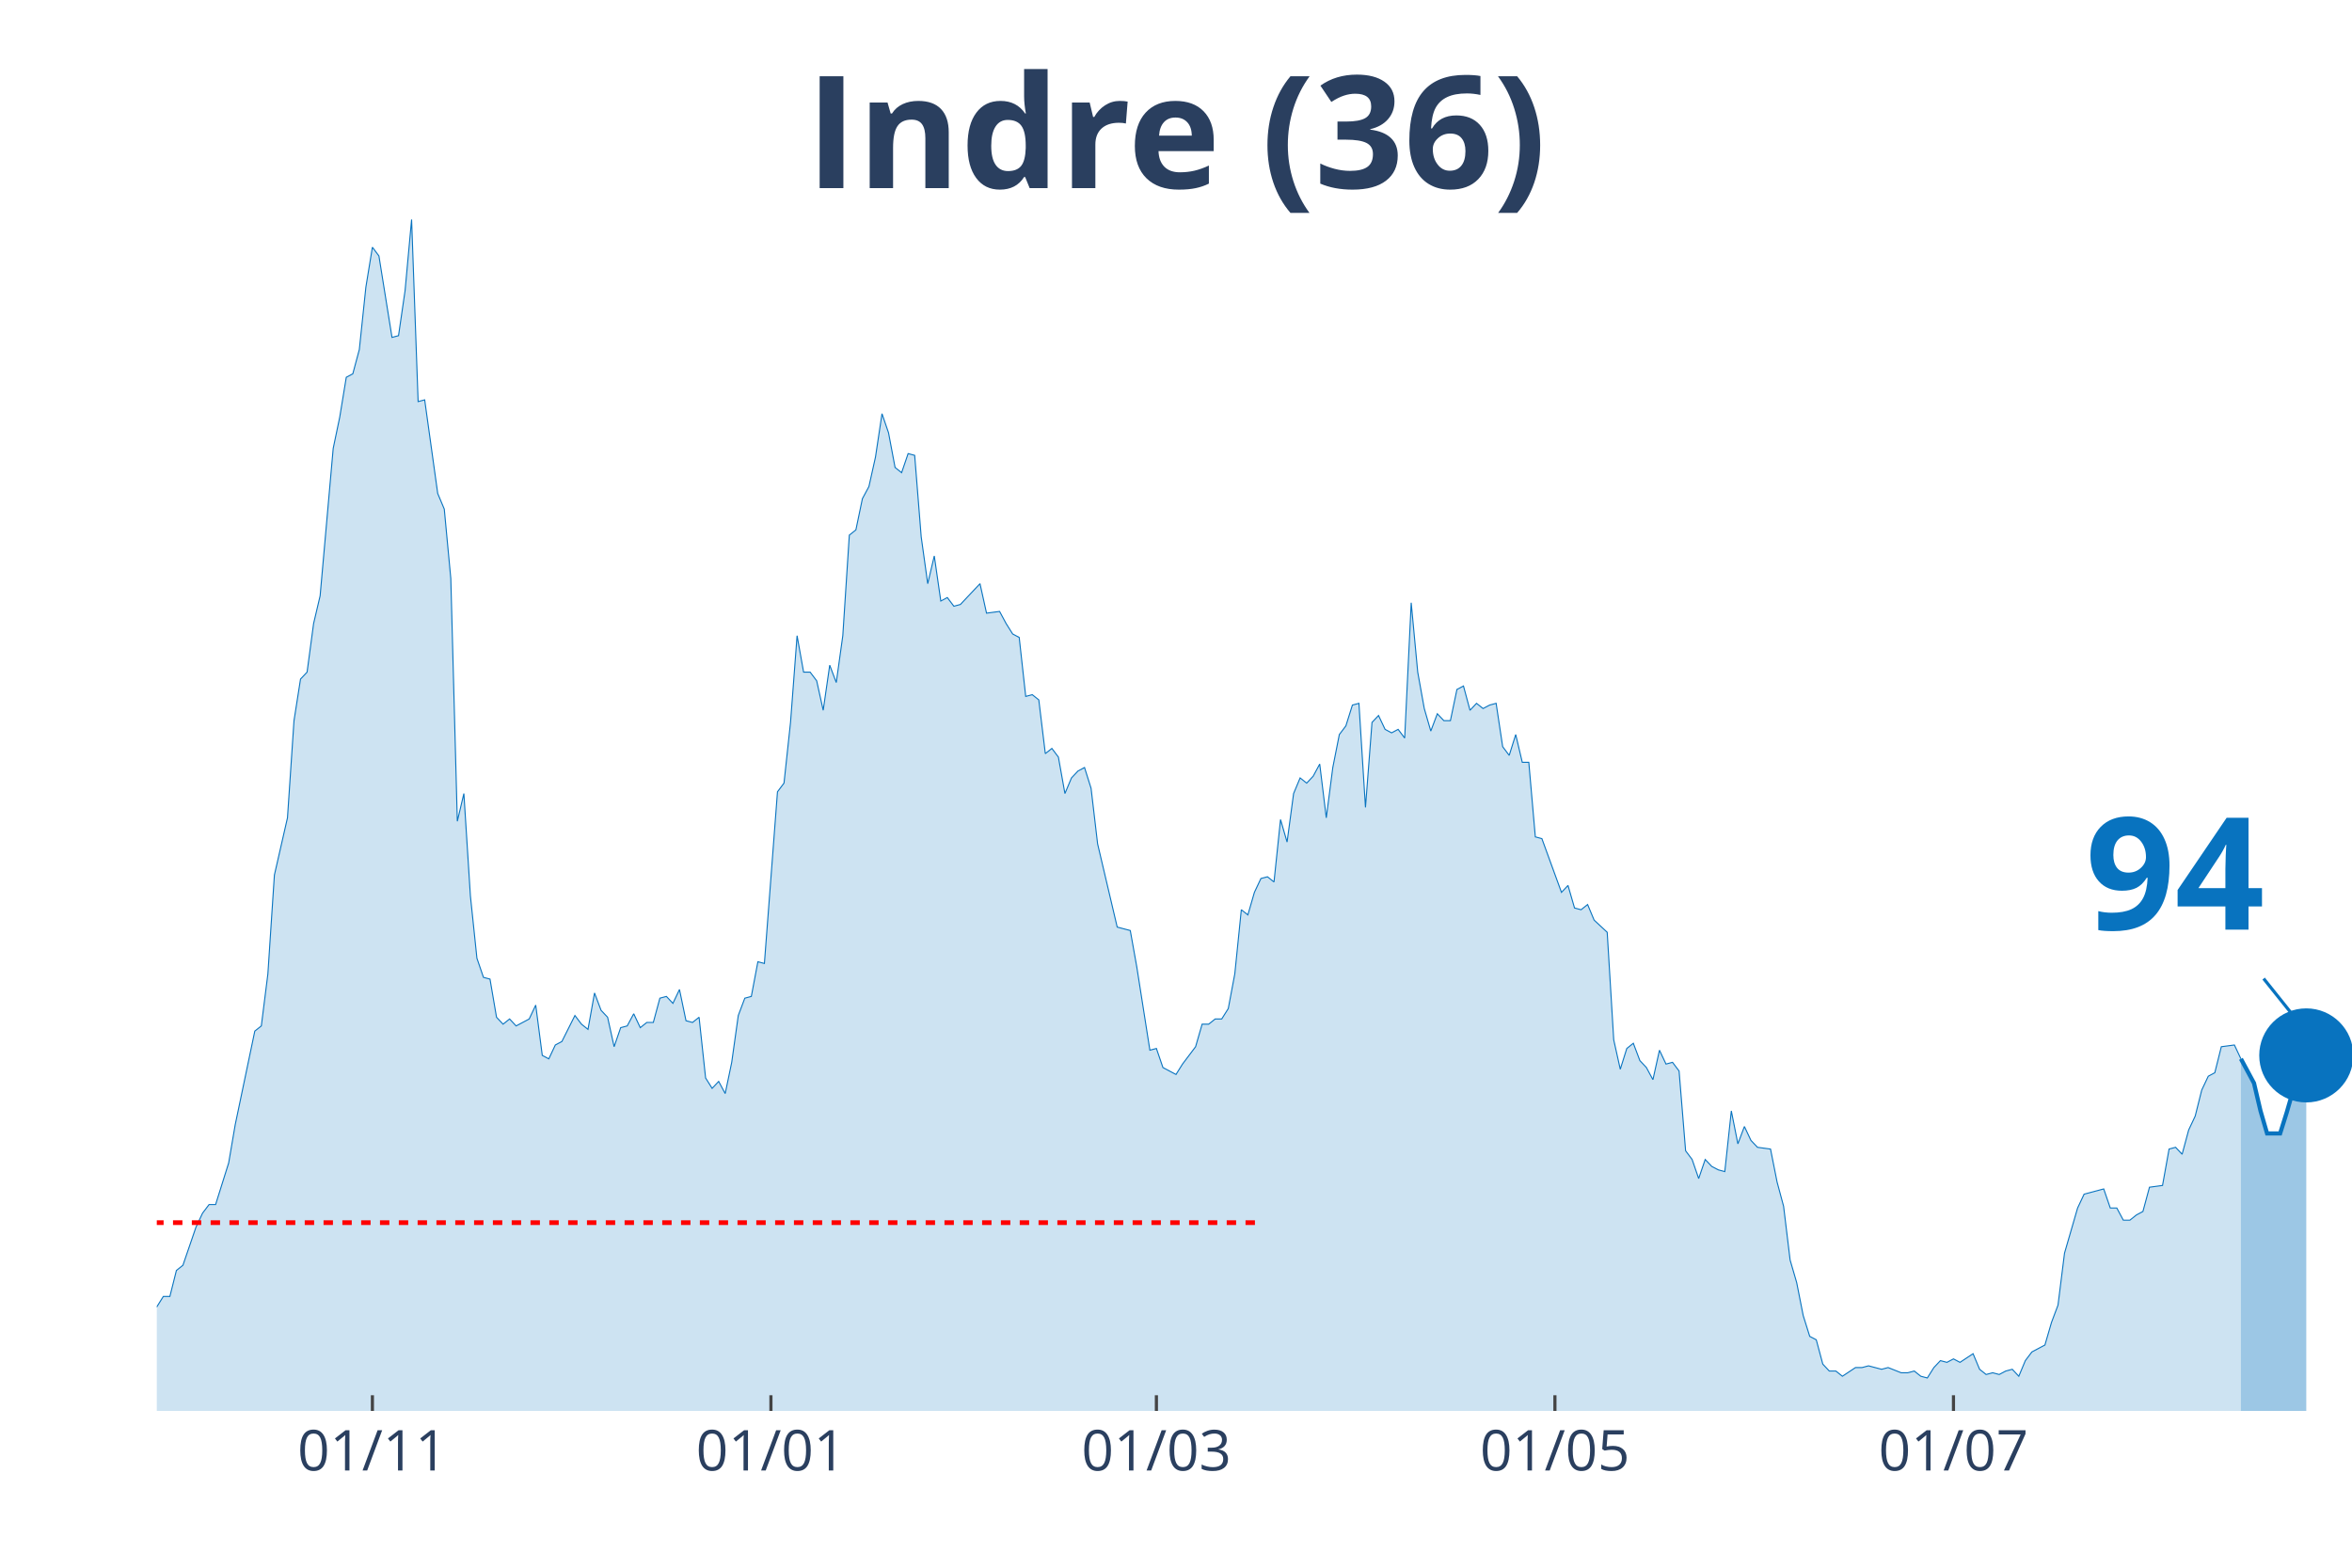
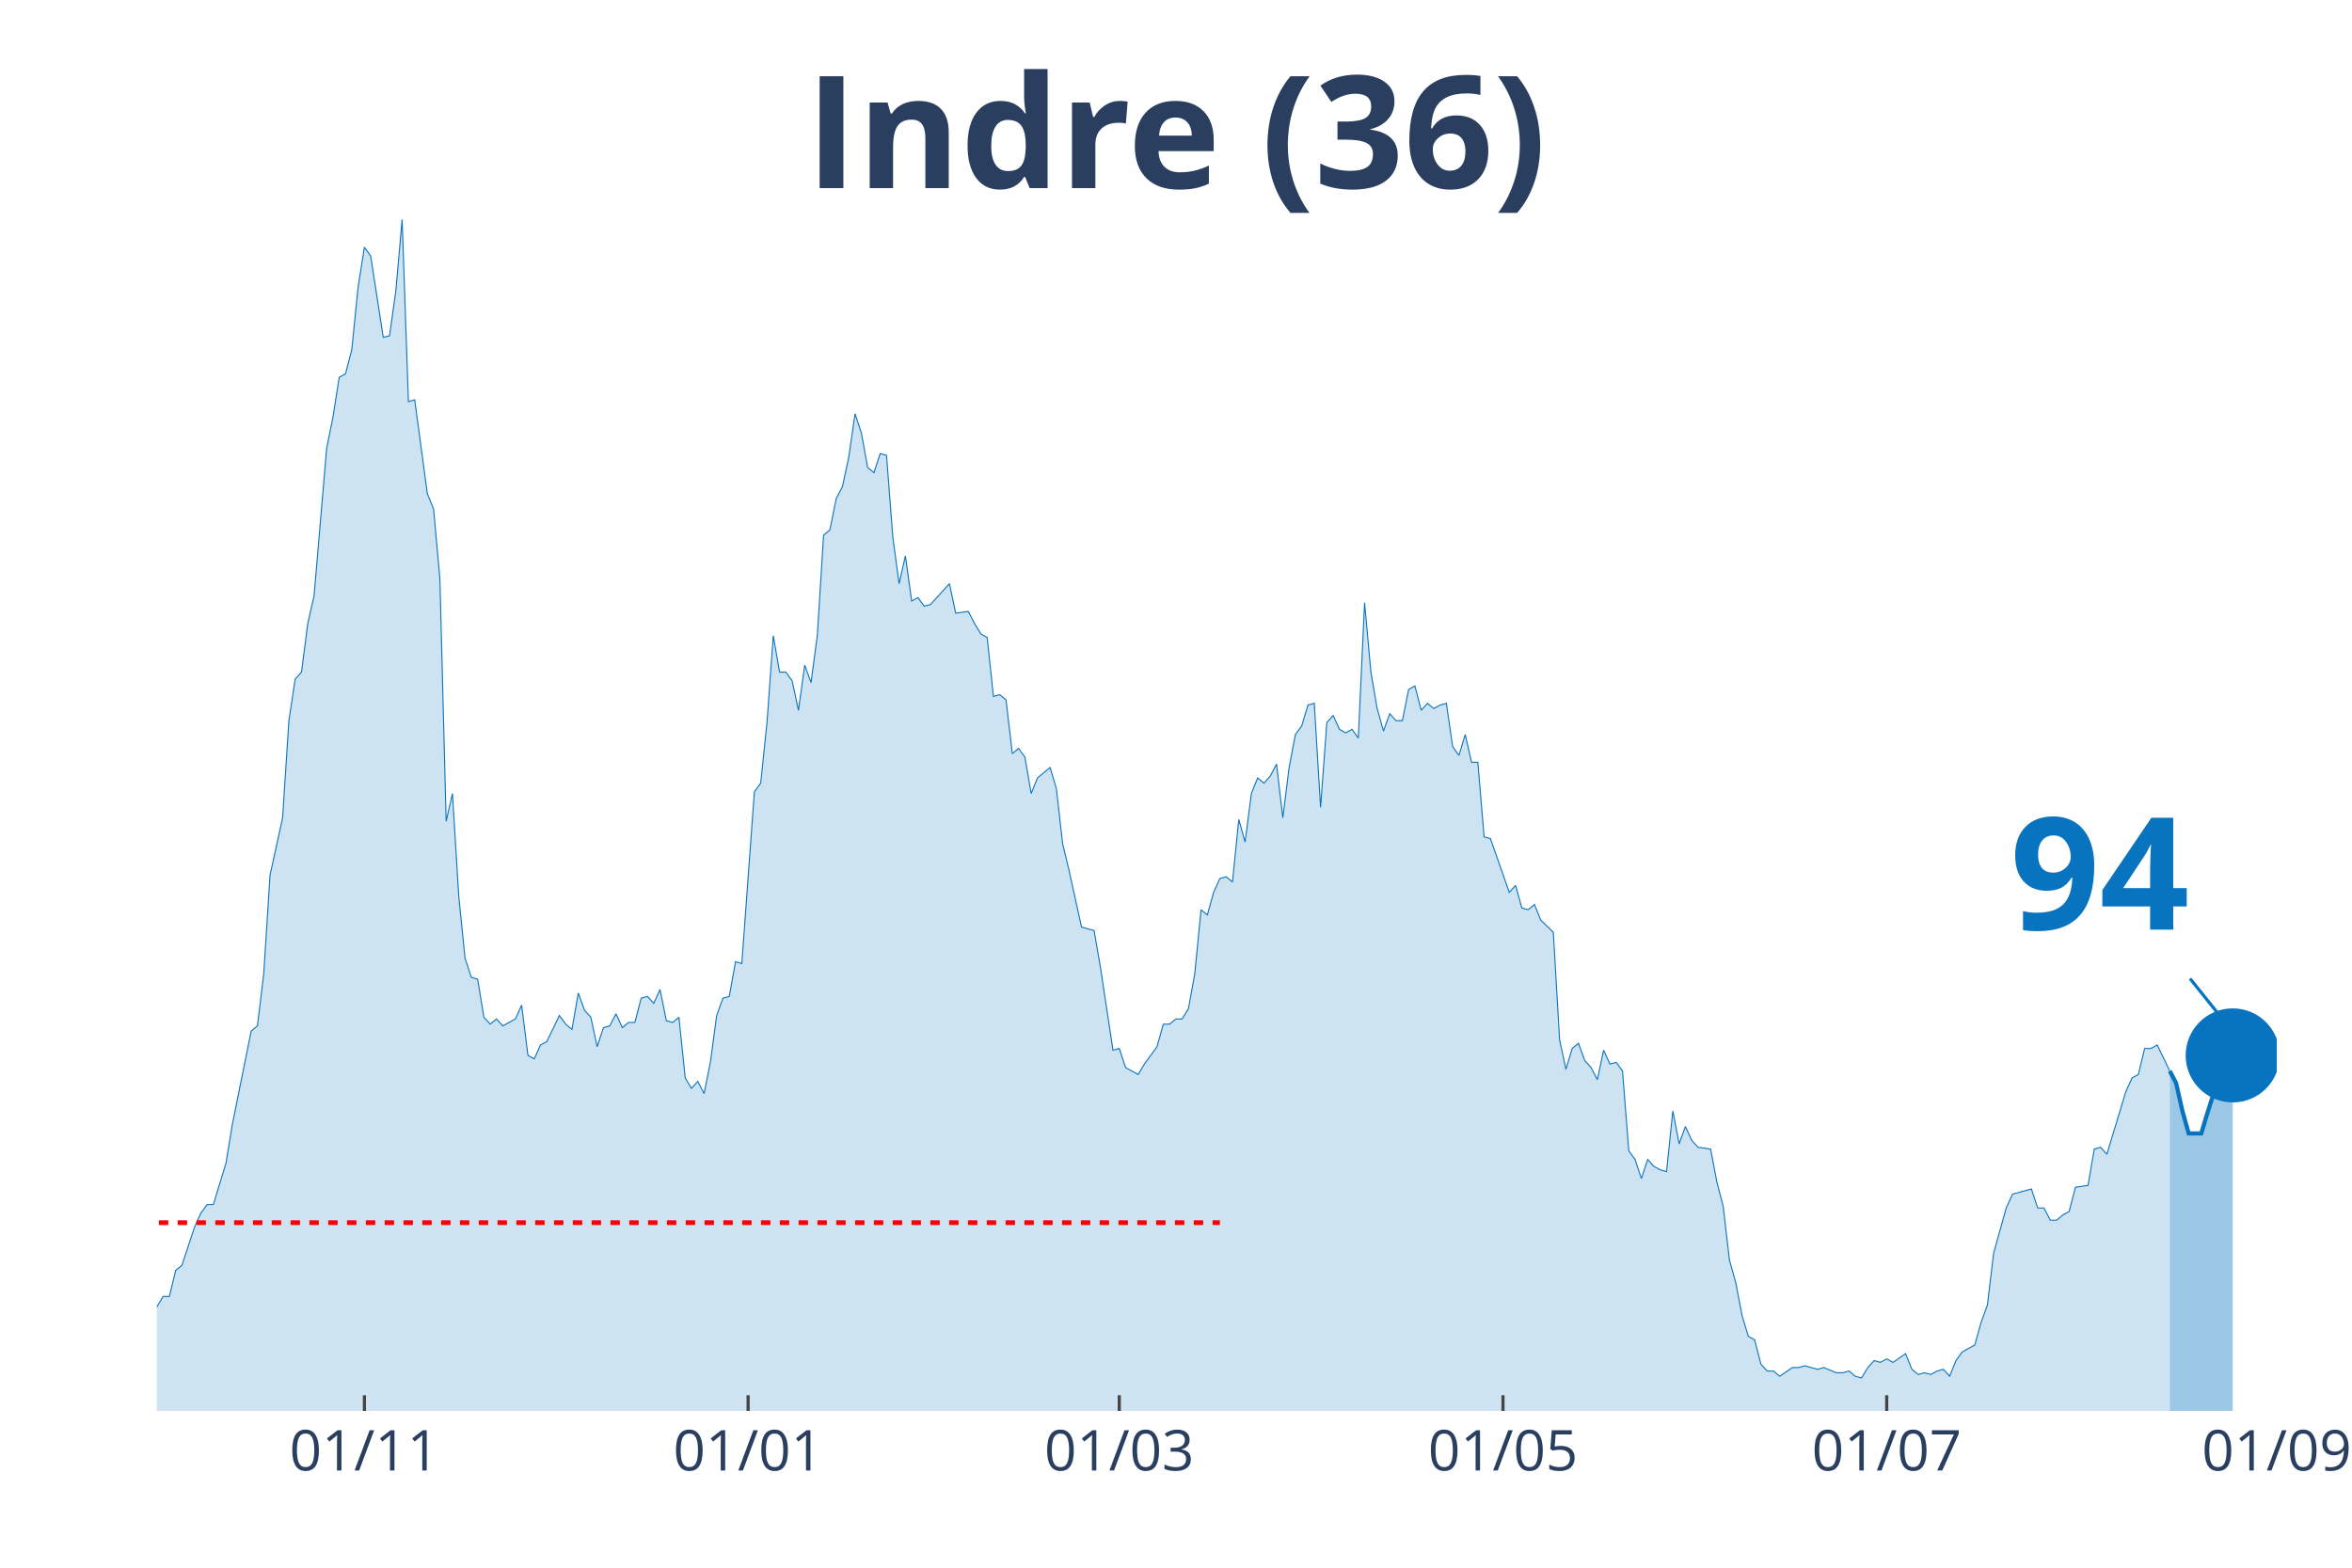
<svg xmlns="http://www.w3.org/2000/svg" class="main-svg" width="1125" height="750" style="" viewBox="0 0 750 500">
  <rect x="0" y="0" width="750" height="500" style="fill: rgb(0, 0, 0); fill-opacity: 0;" />
-   <defs id="defs-6a5c6a">
+   <defs id="defs-82cd99">
    <g class="clips">
-       <clipPath id="clip6a5c6axyplot" class="plotclip">
-         <rect width="700" height="380" />
+       <clipPath id="clip82cd99xyplot" class="plotclip">
+         <rect width="676" height="380" />
      </clipPath>
-       <clipPath class="axesclip" id="clip6a5c6ax">
-         <rect x="50" y="0" width="700" height="500" />
+       <clipPath class="axesclip" id="clip82cd99x">
+         <rect x="50" y="0" width="676" height="500" />
      </clipPath>
-       <clipPath class="axesclip" id="clip6a5c6ay">
+       <clipPath class="axesclip" id="clip82cd99y">
        <rect x="0" y="70" width="750" height="380" />
      </clipPath>
-       <clipPath class="axesclip" id="clip6a5c6axy">
-         <rect x="50" y="70" width="700" height="380" />
+       <clipPath class="axesclip" id="clip82cd99xy">
+         <rect x="50" y="70" width="676" height="380" />
      </clipPath>
    </g>
    <g class="gradients" />
  </defs>
  <g class="bglayer">
-     <rect class="bg" x="50" y="70" width="700" height="380" style="fill: rgb(0, 0, 0); fill-opacity: 0; stroke-width: 0;" />
+     <rect class="bg" x="50" y="70" width="676" height="380" style="fill: rgb(0, 0, 0); fill-opacity: 0; stroke-width: 0;" />
  </g>
  <g class="layer-below">
    <g class="imagelayer" />
    <g class="shapelayer" />
  </g>
  <g class="cartesianlayer">
    <g class="subplot xy">
      <g class="layer-subplot">
        <g class="shapelayer" />
        <g class="imagelayer" />
      </g>
      <g class="gridlayer">
        <g class="x">
-           <path class="xgrid crisp" transform="translate(118.75,0)" d="M0,70v380" style="stroke: rgb(255, 255, 255); stroke-opacity: 1; stroke-width: 1px;" />
-           <path class="xgrid crisp" transform="translate(245.83,0)" d="M0,70v380" style="stroke: rgb(255, 255, 255); stroke-opacity: 1; stroke-width: 1px;" />
-           <path class="xgrid crisp" transform="translate(368.75,0)" d="M0,70v380" style="stroke: rgb(255, 255, 255); stroke-opacity: 1; stroke-width: 1px;" />
-           <path class="xgrid crisp" transform="translate(495.83,0)" d="M0,70v380" style="stroke: rgb(255, 255, 255); stroke-opacity: 1; stroke-width: 1px;" />
-           <path class="xgrid crisp" transform="translate(622.92,0)" d="M0,70v380" style="stroke: rgb(255, 255, 255); stroke-opacity: 1; stroke-width: 1px;" />
+           <path class="xgrid crisp" transform="translate(116.2,0)" d="M0,70v380" style="stroke: rgb(255, 255, 255); stroke-opacity: 1; stroke-width: 1px;" />
+           <path class="xgrid crisp" transform="translate(238.56,0)" d="M0,70v380" style="stroke: rgb(255, 255, 255); stroke-opacity: 1; stroke-width: 1px;" />
+           <path class="xgrid crisp" transform="translate(356.91,0)" d="M0,70v380" style="stroke: rgb(255, 255, 255); stroke-opacity: 1; stroke-width: 1px;" />
+           <path class="xgrid crisp" transform="translate(479.27,0)" d="M0,70v380" style="stroke: rgb(255, 255, 255); stroke-opacity: 1; stroke-width: 1px;" />
+           <path class="xgrid crisp" transform="translate(601.63,0)" d="M0,70v380" style="stroke: rgb(255, 255, 255); stroke-opacity: 1; stroke-width: 1px;" />
        </g>
        <g class="y" />
      </g>
      <g class="zerolinelayer" />
      <path class="xlines-below" />
      <path class="ylines-below" />
      <g class="overlines-below" />
      <g class="xaxislayer-below" />
      <g class="yaxislayer-below" />
      <g class="overaxes-below" />
-       <g class="plot" transform="translate(50, 70)" clip-path="url('#clip6a5c6axyplot')">
+       <g class="plot" transform="translate(50, 70)" clip-path="url('#clip82cd99xyplot')">
        <g class="scatterlayer mlayer">
-           <g class="trace scatter tracefcfda7" style="stroke-miterlimit: 2;">
+           <g class="trace scatter trace3d6b28" style="stroke-miterlimit: 2;">
            <g class="fills">
              <g>
-                 <path class="js-fill" d="M664.58,380L-283.33,380L-283.33,373.92L-262.5,378.89L-260.42,378.34L-189.58,380L-187.5,380L-139.58,377.79L-137.5,377.23L-135.42,377.79L-133.33,375.57L-118.75,375.57L-116.67,374.47L-112.5,374.47L-110.42,371.7L-106.25,370.04L-104.17,373.36L-100,370.04L-97.92,370.04L-91.67,371.7L-89.58,370.6L-87.5,375.02L-85.42,374.47L-83.33,374.47L-81.25,370.04L-77.08,358.98L-75,354L-70.83,348.47L-68.75,348.47L-64.58,349.58L-62.5,353.45L-56.25,360.09L-54.17,360.09L-52.08,361.75L-50,361.19L-45.83,362.85L-43.75,359.53L-37.5,354.56L-35.42,346.81L-33.33,344.6L-31.25,337.41L-29.17,332.98L-27.08,332.98L-25,334.09L-22.92,329.11L-20.83,338.52L-18.75,340.73L-14.58,344.6L-12.5,345.71L-10.42,345.71L-8.33,350.68L-6.25,347.92L-4.17,346.81L-2.08,348.47L0,346.81L2.08,343.49L4.17,343.49L6.25,335.2L8.33,333.54L12.5,321.37L14.58,316.94L16.67,314.18L18.75,314.18L22.92,300.9L25,288.73L31.25,258.86L33.33,257.21L35.42,240.61L37.5,209.08L41.67,190.83L43.75,159.85L45.83,146.58L47.92,144.37L50,128.88L52.08,120.03L56.25,73.01L58.33,63.06L60.42,50.33L62.5,49.23L64.58,41.48L66.67,21.57L68.75,8.85L70.83,11.62L75,37.61L77.08,37.06L79.17,22.68L81.25,0L83.33,58.08L85.42,57.53L89.58,87.39L91.67,92.37L93.75,114.5L95.83,191.94L97.92,183.09L100,215.72L102.08,235.63L104.17,241.72L106.25,242.27L108.33,254.44L110.42,256.65L112.5,254.99L114.58,257.21L116.67,256.1L118.75,254.99L120.83,250.57L122.92,266.61L125,267.71L127.08,263.29L129.17,262.18L133.33,253.89L135.42,256.65L137.5,258.31L139.58,246.7L141.67,252.23L143.75,254.44L145.83,263.84L147.92,257.76L150,257.21L152.08,253.33L154.17,257.76L156.25,256.1L158.33,256.1L160.42,248.36L162.5,247.8L164.58,250.01L166.67,245.59L168.75,255.55L170.83,256.1L172.92,254.44L175,273.8L177.08,277.12L179.17,274.91L181.25,278.78L183.33,268.82L185.42,253.89L187.5,248.36L189.58,247.8L191.67,236.74L193.75,237.29L197.92,182.53L200,179.77L202.08,160.41L204.17,132.75L206.25,144.37L208.33,144.37L210.42,147.13L212.5,156.54L214.58,142.15L216.67,147.69L218.75,132.75L220.83,100.67L222.92,99.01L225,89.05L227.08,85.18L229.17,75.78L231.25,61.95L233.33,68.03L235.42,79.1L237.5,80.76L239.58,74.67L241.67,75.23L243.75,101.22L245.83,116.16L247.92,107.31L250,121.69L252.08,120.58L254.17,123.35L256.25,122.79L258.33,120.58L262.5,116.16L264.58,125.56L268.75,125.01L270.83,128.88L272.92,132.2L275,133.3L277.08,152.11L279.17,151.56L281.25,153.22L283.33,170.36L285.42,168.7L287.5,171.47L289.58,183.09L291.67,178.11L293.75,175.9L295.83,174.79L297.92,181.43L300,199.13L306.25,225.68L308.33,226.23L310.42,226.78L312.5,238.4L316.67,264.95L318.75,264.4L320.83,270.48L322.92,271.59L325,272.69L327.08,269.37L331.25,263.84L333.33,256.65L335.42,256.65L337.5,254.99L339.58,254.99L341.67,251.67L343.75,240.61L345.83,220.15L347.92,221.8L350,214.61L352.08,210.19L354.17,209.64L356.25,211.3L358.33,191.38L360.42,198.57L362.5,183.09L364.58,178.11L366.67,179.77L368.75,177.55L370.83,173.68L372.92,190.83L375,174.79L377.08,164.28L379.17,161.51L381.25,154.88L383.33,154.32L385.42,187.51L387.5,160.41L389.58,158.2L391.67,162.62L393.75,163.73L395.83,162.62L397.92,165.39L400,122.24L402.08,144.37L404.17,155.98L406.25,163.17L408.33,157.64L410.42,159.85L412.5,159.85L414.58,149.9L416.67,148.79L418.75,156.54L420.83,154.32L422.92,155.98L425,154.88L427.08,154.32L429.17,168.15L431.25,170.92L433.33,164.28L435.42,173.13L437.5,173.13L439.58,196.91L441.67,197.47L447.92,214.61L450,212.4L452.08,219.59L454.17,220.15L456.25,218.49L458.33,223.46L462.5,227.34L464.58,261.63L466.67,271.03L468.75,264.4L470.83,262.74L472.92,268.27L475,270.48L477.08,274.35L479.17,264.95L481.25,269.37L483.33,268.82L485.42,271.59L487.5,297.03L489.58,299.8L491.67,305.88L493.75,299.8L495.83,302.01L497.92,303.11L500,303.67L502.08,284.31L504.17,294.82L506.25,289.29L508.33,293.71L510.42,295.92L514.58,296.48L516.67,306.99L518.75,314.73L520.83,331.88L522.92,339.07L525,349.58L527.08,356.22L529.17,357.32L531.25,365.07L533.33,367.28L535.42,367.28L537.5,368.94L541.67,366.17L543.75,366.17L545.83,365.62L547.92,366.17L550,366.72L552.08,366.17L556.25,367.83L558.33,367.83L560.42,367.28L562.5,368.94L564.58,369.49L566.67,366.17L568.75,363.96L570.83,364.51L572.92,363.41L575,364.51L579.17,361.75L581.25,366.72L583.33,368.38L585.42,367.83L587.5,368.38L589.58,367.28L591.67,366.72L593.75,368.94L595.83,363.96L597.92,361.19L602.08,358.98L604.17,351.79L606.25,346.26L608.33,329.67L612.5,315.28L614.58,310.86L620.83,309.2L622.92,315.28L625,315.28L627.08,319.16L629.17,319.16L631.25,317.5L633.33,316.39L635.42,308.65L639.58,308.09L641.67,296.48L643.75,295.92L645.83,298.14L647.92,290.39L650,285.97L652.08,277.67L654.17,273.25L656.25,272.14L658.33,263.84L662.5,263.29L664.58,267.71" style="fill: rgb(8, 115, 191); fill-opacity: 0.2; stroke-width: 0;" />
+                 <path class="js-fill" d="M641.9,380L-272.81,380L-272.81,373.92L-252.75,378.89L-250.74,378.34L-182.54,380L-180.53,380L-134.4,377.79L-132.39,377.23L-130.39,377.79L-128.38,375.57L-114.34,375.57L-112.33,374.47L-108.32,374.47L-106.31,371.7L-102.3,370.04L-100.3,373.36L-96.28,370.04L-94.28,370.04L-88.26,371.7L-86.26,370.6L-84.25,375.02L-82.24,374.47L-80.24,374.47L-78.23,370.04L-74.22,358.98L-72.21,354L-68.2,348.47L-66.2,348.47L-62.18,349.58L-60.18,353.45L-54.16,360.09L-52.15,360.09L-50.15,361.75L-48.14,361.19L-44.13,362.85L-42.12,359.53L-36.11,354.56L-34.1,346.81L-32.09,344.6L-30.09,337.41L-28.08,332.98L-26.08,332.98L-24.07,334.09L-22.07,329.11L-20.06,338.52L-18.05,340.73L-14.04,344.6L-12.04,345.71L-10.03,345.71L-8.02,350.68L-6.02,347.92L-4.01,346.81L-2.01,348.47L0,346.81L2.01,343.49L4.01,343.49L6.02,335.2L8.02,333.54L12.04,321.37L14.04,316.94L16.05,314.18L18.05,314.18L22.07,300.9L24.07,288.73L30.09,258.86L32.09,257.21L34.1,240.61L36.11,209.08L40.12,190.83L42.12,159.85L44.13,146.58L46.14,144.37L48.14,128.88L50.15,120.03L54.16,73.01L56.17,63.06L58.17,50.33L60.18,49.23L62.18,41.48L64.19,21.57L66.2,8.85L68.2,11.62L72.21,37.61L74.22,37.06L76.23,22.68L78.23,0L80.24,58.08L82.24,57.53L86.26,87.39L88.26,92.37L90.27,114.5L92.27,191.94L94.28,183.09L96.28,215.72L98.29,235.63L100.3,241.72L102.3,242.27L104.31,254.44L106.31,256.65L108.32,254.99L110.33,257.21L112.33,256.1L114.34,254.99L116.34,250.57L118.35,266.61L120.36,267.71L122.36,263.29L124.37,262.18L128.38,253.89L130.39,256.65L132.39,258.31L134.4,246.7L136.4,252.23L138.41,254.44L140.42,263.84L142.42,257.76L144.43,257.21L146.43,253.33L148.44,257.76L150.45,256.1L152.45,256.1L154.46,248.36L156.46,247.8L158.47,250.01L160.47,245.59L162.48,255.55L164.49,256.1L166.49,254.44L168.5,273.8L170.5,277.12L172.51,274.91L174.52,278.78L176.52,268.82L178.53,253.89L180.53,248.36L182.54,247.8L184.55,236.74L186.55,237.29L190.56,182.53L192.57,179.77L194.58,160.41L196.58,132.75L198.59,144.37L200.59,144.37L202.6,147.13L204.61,156.54L206.61,142.15L208.62,147.69L210.62,132.75L212.63,100.67L214.64,99.01L216.64,89.05L218.65,85.18L220.65,75.78L222.66,61.95L224.66,68.03L226.67,79.1L228.68,80.76L230.68,74.67L232.69,75.23L234.69,101.22L236.7,116.16L238.71,107.31L240.71,121.69L242.72,120.58L244.72,123.35L246.73,122.79L248.74,120.58L252.75,116.16L254.75,125.56L258.77,125.01L260.77,128.88L262.78,132.2L264.78,133.3L266.79,152.11L268.8,151.56L270.8,153.22L272.81,170.36L274.81,168.7L276.82,171.47L278.82,183.09L280.83,178.11L284.84,174.79L286.85,181.43L288.85,199.13L290.86,207.42L294.87,225.68L296.88,226.23L298.88,226.78L300.89,238.4L304.9,264.95L306.91,264.4L308.91,270.48L310.92,271.59L312.93,272.69L314.93,269.37L318.94,263.84L320.95,256.65L322.96,256.65L324.96,254.99L326.97,254.99L328.97,251.67L330.98,240.61L332.99,220.15L334.99,221.8L337,214.61L339,210.19L341.01,209.64L343.01,211.3L345.02,191.38L347.03,198.57L349.03,183.09L351.04,178.11L353.04,179.77L355.05,177.55L357.06,173.68L359.06,190.83L361.07,174.79L363.07,164.28L365.08,161.51L367.09,154.88L369.09,154.32L371.1,187.51L373.1,160.41L375.11,158.2L377.12,162.62L379.12,163.73L381.13,162.62L383.13,165.39L385.14,122.24L387.15,144.37L389.15,155.98L391.16,163.17L393.16,157.64L395.17,159.85L397.18,159.85L399.18,149.9L401.19,148.79L403.19,156.54L405.2,154.32L407.2,155.98L409.21,154.88L411.22,154.32L413.22,168.15L415.23,170.92L417.23,164.28L419.24,173.13L421.25,173.13L423.25,196.91L425.26,197.47L431.28,214.61L433.28,212.4L435.29,219.59L437.29,220.15L439.3,218.49L441.31,223.46L445.32,227.34L447.32,261.63L449.33,271.03L451.34,264.4L453.34,262.74L455.35,268.27L457.35,270.48L459.36,274.35L461.36,264.95L463.37,269.37L465.38,268.82L467.38,271.59L469.39,297.03L471.39,299.8L473.4,305.88L475.41,299.8L477.41,302.01L479.42,303.11L481.42,303.67L483.43,284.31L485.44,294.82L487.44,289.29L489.45,293.71L491.45,295.92L495.47,296.48L497.47,306.99L499.48,314.73L501.48,331.88L503.49,339.07L505.5,349.58L507.5,356.22L509.51,357.32L511.51,365.07L513.52,367.28L515.53,367.28L517.53,368.94L521.54,366.17L523.55,366.17L525.55,365.62L527.56,366.17L529.57,366.72L531.57,366.17L535.58,367.83L537.59,367.83L539.6,367.28L541.6,368.94L543.61,369.49L545.61,366.17L547.62,363.96L549.63,364.51L551.63,363.41L553.64,364.51L557.65,361.75L559.66,366.72L561.66,368.38L563.67,367.83L565.67,368.38L567.68,367.28L569.69,366.72L571.69,368.94L573.7,363.96L575.7,361.19L579.72,358.98L581.72,351.79L583.73,346.26L585.73,329.67L589.74,315.28L591.75,310.86L597.77,309.2L599.77,315.28L601.78,315.28L603.79,319.16L605.79,319.16L607.8,317.5L609.8,316.39L611.81,308.65L615.82,308.09L617.83,296.48L619.83,295.92L621.84,298.14L627.86,278.22L629.86,273.8L631.87,272.69L633.88,264.4L635.88,264.4L637.89,263.29L641.9,271.59" style="fill: rgb(8, 115, 191); fill-opacity: 0.2; stroke-width: 0;" />
              </g>
            </g>
            <g class="errorbars" />
            <g class="lines">
-               <path class="js-line" d="M-283.33,373.92L-262.5,378.89L-260.42,378.34L-189.58,380L-187.5,380L-139.58,377.79L-137.5,377.23L-135.42,377.79L-133.33,375.57L-118.75,375.57L-116.67,374.47L-112.5,374.47L-110.42,371.7L-106.25,370.04L-104.17,373.36L-100,370.04L-97.92,370.04L-91.67,371.7L-89.58,370.6L-87.5,375.02L-85.42,374.47L-83.33,374.47L-81.25,370.04L-77.08,358.98L-75,354L-70.83,348.47L-68.75,348.47L-64.58,349.58L-62.5,353.45L-56.25,360.09L-54.17,360.09L-52.08,361.75L-50,361.19L-45.83,362.85L-43.75,359.53L-37.5,354.56L-35.42,346.81L-33.33,344.6L-31.25,337.41L-29.17,332.98L-27.08,332.98L-25,334.09L-22.92,329.11L-20.83,338.52L-18.75,340.73L-14.58,344.6L-12.5,345.71L-10.42,345.71L-8.33,350.68L-6.25,347.92L-4.17,346.81L-2.08,348.47L0,346.81L2.08,343.49L4.17,343.49L6.25,335.2L8.33,333.54L12.5,321.37L14.58,316.94L16.67,314.18L18.75,314.18L22.92,300.9L25,288.73L31.25,258.86L33.33,257.21L35.42,240.61L37.5,209.08L41.67,190.83L43.75,159.85L45.83,146.58L47.92,144.37L50,128.88L52.08,120.03L56.25,73.01L58.33,63.06L60.42,50.33L62.5,49.23L64.58,41.48L66.67,21.57L68.75,8.85L70.83,11.62L75,37.61L77.08,37.06L79.17,22.68L81.25,0L83.33,58.08L85.42,57.53L89.58,87.39L91.67,92.37L93.75,114.5L95.83,191.94L97.92,183.09L100,215.72L102.08,235.63L104.17,241.72L106.25,242.27L108.33,254.44L110.42,256.65L112.5,254.99L114.58,257.21L116.67,256.1L118.75,254.99L120.83,250.57L122.92,266.61L125,267.71L127.08,263.29L129.17,262.18L133.33,253.89L135.42,256.65L137.5,258.31L139.58,246.7L141.67,252.23L143.75,254.44L145.83,263.84L147.92,257.76L150,257.21L152.08,253.33L154.17,257.76L156.25,256.1L158.33,256.1L160.42,248.36L162.5,247.8L164.58,250.01L166.67,245.59L168.75,255.55L170.83,256.1L172.92,254.44L175,273.8L177.08,277.12L179.17,274.91L181.25,278.78L183.33,268.82L185.42,253.89L187.5,248.36L189.58,247.8L191.67,236.74L193.75,237.29L197.92,182.53L200,179.77L202.08,160.41L204.17,132.75L206.25,144.37L208.33,144.37L210.42,147.13L212.5,156.54L214.58,142.15L216.67,147.69L218.75,132.75L220.83,100.67L222.92,99.01L225,89.05L227.08,85.18L229.17,75.78L231.25,61.95L233.33,68.03L235.42,79.1L237.5,80.76L239.58,74.67L241.67,75.23L243.75,101.22L245.83,116.16L247.92,107.31L250,121.69L252.08,120.58L254.17,123.35L256.25,122.79L258.33,120.58L262.5,116.16L264.58,125.56L268.75,125.01L270.83,128.88L272.92,132.2L275,133.3L277.08,152.11L279.17,151.56L281.25,153.22L283.33,170.36L285.42,168.7L287.5,171.47L289.58,183.09L291.67,178.11L293.75,175.9L295.83,174.79L297.92,181.43L300,199.13L306.25,225.68L308.33,226.23L310.42,226.78L312.5,238.4L316.67,264.95L318.75,264.4L320.83,270.48L322.92,271.59L325,272.69L327.08,269.37L331.25,263.84L333.33,256.65L335.42,256.65L337.5,254.99L339.58,254.99L341.67,251.67L343.75,240.61L345.83,220.15L347.92,221.8L350,214.61L352.08,210.19L354.17,209.64L356.25,211.3L358.33,191.38L360.42,198.57L362.5,183.09L364.58,178.11L366.67,179.77L368.75,177.55L370.83,173.68L372.92,190.83L375,174.79L377.08,164.28L379.17,161.51L381.25,154.88L383.33,154.32L385.42,187.51L387.5,160.41L389.58,158.2L391.67,162.62L393.75,163.73L395.83,162.62L397.92,165.39L400,122.24L402.08,144.37L404.17,155.98L406.25,163.17L408.33,157.64L410.42,159.85L412.5,159.85L414.58,149.9L416.67,148.79L418.75,156.54L420.83,154.32L422.92,155.98L425,154.88L427.08,154.32L429.17,168.15L431.25,170.92L433.33,164.28L435.42,173.13L437.5,173.13L439.58,196.91L441.67,197.47L447.92,214.61L450,212.4L452.08,219.59L454.17,220.15L456.25,218.49L458.33,223.46L462.5,227.34L464.58,261.63L466.67,271.03L468.75,264.4L470.83,262.74L472.92,268.27L475,270.48L477.08,274.35L479.17,264.95L481.25,269.37L483.33,268.82L485.42,271.59L487.5,297.03L489.58,299.8L491.67,305.88L493.75,299.8L495.83,302.01L497.92,303.11L500,303.67L502.08,284.31L504.17,294.82L506.25,289.29L508.33,293.71L510.42,295.92L514.58,296.48L516.67,306.99L518.75,314.73L520.83,331.88L522.92,339.07L525,349.58L527.08,356.22L529.17,357.32L531.25,365.07L533.33,367.28L535.42,367.28L537.5,368.94L541.67,366.17L543.75,366.17L545.83,365.62L547.92,366.17L550,366.72L552.08,366.17L556.25,367.83L558.33,367.83L560.42,367.28L562.5,368.94L564.58,369.49L566.67,366.17L568.75,363.96L570.83,364.51L572.92,363.41L575,364.51L579.17,361.75L581.25,366.72L583.33,368.38L585.42,367.83L587.5,368.38L589.58,367.28L591.67,366.72L593.75,368.94L595.83,363.96L597.92,361.19L602.08,358.98L604.17,351.79L606.25,346.26L608.33,329.67L612.5,315.28L614.58,310.86L620.83,309.2L622.92,315.28L625,315.28L627.08,319.16L629.17,319.16L631.25,317.5L633.33,316.39L635.42,308.65L639.58,308.09L641.67,296.48L643.75,295.92L645.83,298.14L647.92,290.39L650,285.97L652.08,277.67L654.17,273.25L656.25,272.14L658.33,263.84L662.5,263.29L664.58,267.71" style="vector-effect: non-scaling-stroke; fill: none; stroke: rgb(8, 115, 191); stroke-opacity: 1; stroke-width: 0.5px; opacity: 1;" />
+               <path class="js-line" d="M-272.81,373.92L-252.75,378.89L-250.74,378.34L-182.54,380L-180.53,380L-134.4,377.79L-132.39,377.23L-130.39,377.79L-128.38,375.57L-114.34,375.57L-112.33,374.47L-108.32,374.47L-106.31,371.7L-102.3,370.04L-100.3,373.36L-96.28,370.04L-94.28,370.04L-88.26,371.7L-86.26,370.6L-84.25,375.02L-82.24,374.47L-80.24,374.47L-78.23,370.04L-74.22,358.98L-72.21,354L-68.2,348.47L-66.2,348.47L-62.18,349.58L-60.18,353.45L-54.16,360.09L-52.15,360.09L-50.15,361.75L-48.14,361.19L-44.13,362.85L-42.12,359.53L-36.11,354.56L-34.1,346.81L-32.09,344.6L-30.09,337.41L-28.08,332.98L-26.08,332.98L-24.07,334.09L-22.07,329.11L-20.06,338.52L-18.05,340.73L-14.04,344.6L-12.04,345.71L-10.03,345.71L-8.02,350.68L-6.02,347.92L-4.01,346.81L-2.01,348.47L0,346.81L2.01,343.49L4.01,343.49L6.02,335.2L8.02,333.54L12.04,321.37L14.04,316.94L16.05,314.18L18.05,314.18L22.07,300.9L24.07,288.73L30.09,258.86L32.09,257.21L34.1,240.61L36.11,209.08L40.12,190.83L42.12,159.85L44.13,146.58L46.14,144.37L48.14,128.88L50.15,120.03L54.16,73.01L56.17,63.06L58.17,50.33L60.18,49.23L62.18,41.48L64.19,21.57L66.2,8.85L68.2,11.62L72.21,37.61L74.22,37.06L76.23,22.68L78.23,0L80.24,58.08L82.24,57.53L86.26,87.39L88.26,92.37L90.27,114.5L92.27,191.94L94.28,183.09L96.28,215.72L98.29,235.63L100.3,241.72L102.3,242.27L104.31,254.44L106.31,256.65L108.32,254.99L110.33,257.21L112.33,256.1L114.34,254.99L116.34,250.57L118.35,266.61L120.36,267.71L122.36,263.29L124.37,262.18L128.38,253.89L130.39,256.65L132.39,258.31L134.4,246.7L136.4,252.23L138.41,254.44L140.42,263.84L142.42,257.76L144.43,257.21L146.43,253.33L148.44,257.76L150.45,256.1L152.45,256.1L154.46,248.36L156.46,247.8L158.47,250.01L160.47,245.59L162.48,255.55L164.49,256.1L166.49,254.44L168.5,273.8L170.5,277.12L172.51,274.91L174.52,278.78L176.52,268.82L178.53,253.89L180.53,248.36L182.54,247.8L184.55,236.74L186.55,237.29L190.56,182.53L192.57,179.77L194.58,160.41L196.58,132.75L198.59,144.37L200.59,144.37L202.6,147.13L204.61,156.54L206.61,142.15L208.62,147.69L210.62,132.75L212.63,100.67L214.64,99.01L216.64,89.05L218.65,85.18L220.65,75.78L222.66,61.95L224.66,68.03L226.67,79.1L228.68,80.76L230.68,74.67L232.69,75.23L234.69,101.22L236.7,116.16L238.71,107.31L240.71,121.69L242.72,120.58L244.72,123.35L246.73,122.79L248.74,120.58L252.75,116.16L254.75,125.56L258.77,125.01L260.77,128.88L262.78,132.2L264.78,133.3L266.79,152.11L268.8,151.56L270.8,153.22L272.81,170.36L274.81,168.7L276.82,171.47L278.82,183.09L280.83,178.11L284.84,174.79L286.85,181.43L288.85,199.13L290.86,207.42L294.87,225.68L296.88,226.23L298.88,226.78L300.89,238.4L304.9,264.95L306.91,264.4L308.91,270.48L310.92,271.59L312.93,272.69L314.93,269.37L318.94,263.84L320.95,256.65L322.96,256.65L324.96,254.99L326.97,254.99L328.97,251.67L330.98,240.61L332.99,220.15L334.99,221.8L337,214.61L339,210.19L341.01,209.64L343.01,211.3L345.02,191.38L347.03,198.57L349.03,183.09L351.04,178.11L353.04,179.77L355.05,177.55L357.06,173.68L359.06,190.83L361.07,174.79L363.07,164.28L365.08,161.51L367.09,154.88L369.09,154.32L371.1,187.51L373.1,160.41L375.11,158.2L377.12,162.62L379.12,163.73L381.13,162.62L383.13,165.39L385.14,122.24L387.15,144.37L389.15,155.98L391.16,163.17L393.16,157.64L395.17,159.85L397.18,159.85L399.18,149.9L401.19,148.79L403.19,156.54L405.2,154.32L407.2,155.98L409.21,154.88L411.22,154.32L413.22,168.15L415.23,170.92L417.23,164.28L419.24,173.13L421.25,173.13L423.25,196.91L425.26,197.47L431.28,214.61L433.28,212.4L435.29,219.59L437.29,220.15L439.3,218.49L441.31,223.46L445.32,227.34L447.32,261.63L449.33,271.03L451.34,264.4L453.34,262.74L455.35,268.27L457.35,270.48L459.36,274.35L461.36,264.95L463.37,269.37L465.38,268.82L467.38,271.59L469.39,297.03L471.39,299.8L473.4,305.88L475.41,299.8L477.41,302.01L479.42,303.11L481.42,303.67L483.43,284.31L485.44,294.82L487.44,289.29L489.45,293.71L491.45,295.92L495.47,296.48L497.47,306.99L499.48,314.73L501.48,331.88L503.49,339.07L505.5,349.58L507.5,356.22L509.51,357.32L511.51,365.07L513.52,367.28L515.53,367.28L517.53,368.94L521.54,366.17L523.55,366.17L525.55,365.62L527.56,366.17L529.57,366.72L531.57,366.17L535.58,367.83L537.59,367.83L539.6,367.28L541.6,368.94L543.61,369.49L545.61,366.17L547.62,363.96L549.63,364.51L551.63,363.41L553.64,364.51L557.65,361.75L559.66,366.72L561.66,368.38L563.67,367.83L565.67,368.38L567.68,367.28L569.69,366.72L571.69,368.94L573.7,363.96L575.7,361.19L579.72,358.98L581.72,351.79L583.73,346.26L585.73,329.67L589.74,315.28L591.75,310.86L597.77,309.2L599.77,315.28L601.78,315.28L603.79,319.16L605.79,319.16L607.8,317.5L609.8,316.39L611.81,308.65L615.82,308.09L617.83,296.48L619.83,295.92L621.84,298.14L627.86,278.22L629.86,273.8L631.87,272.69L633.88,264.4L635.88,264.4L637.89,263.29L641.9,271.59" style="vector-effect: non-scaling-stroke; fill: none; stroke: rgb(8, 115, 191); stroke-opacity: 1; stroke-width: 0.5px; opacity: 1;" />
            </g>
            <g class="points" />
            <g class="text" />
          </g>
-           <g class="trace scatter trace0791c9" style="stroke-miterlimit: 2;">
+           <g class="trace scatter tracee90207" style="stroke-miterlimit: 2;">
            <g class="fills">
              <g>
-                 <path class="js-fill" d="M685.42,380L664.58,380L664.58,267.71L668.75,275.46L670.83,284.31L672.92,291.5L675,291.5L677.08,291.5L679.17,284.86L681.25,277.67L683.33,273.25L685.42,266.61" style="fill: rgb(8, 115, 191); fill-opacity: 0.4; stroke-width: 0;" />
+                 <path class="js-fill" d="M661.96,380L641.9,380L641.9,271.59L643.91,275.46L645.91,284.31L647.92,291.5L649.92,291.5L651.93,291.5L653.93,284.86L659.95,266.06L661.96,266.61" style="fill: rgb(8, 115, 191); fill-opacity: 0.4; stroke-width: 0;" />
              </g>
            </g>
            <g class="errorbars" />
            <g class="lines">
-               <path class="js-line" d="M664.58,267.71L668.75,275.46L670.83,284.31L672.92,291.5L675,291.5L677.08,291.5L679.17,284.86L681.25,277.67L683.33,273.25L685.42,266.61" style="vector-effect: non-scaling-stroke; fill: none; stroke: rgb(8, 115, 191); stroke-opacity: 1; stroke-width: 2px; opacity: 1;" />
+               <path class="js-line" d="M641.9,271.59L643.91,275.46L645.91,284.31L647.92,291.5L649.92,291.5L651.93,291.5L653.93,284.86L659.95,266.06L661.96,266.61" style="vector-effect: non-scaling-stroke; fill: none; stroke: rgb(8, 115, 191); stroke-opacity: 1; stroke-width: 2px; opacity: 1;" />
            </g>
            <g class="points" />
            <g class="text" />
          </g>
-           <g class="trace scatter trace33df68" style="stroke-miterlimit: 2; opacity: 1;">
+           <g class="trace scatter traceb55149" style="stroke-miterlimit: 2; opacity: 1;">
            <g class="fills" />
            <g class="errorbars" />
            <g class="lines" />
            <g class="points">
-               <path class="point" transform="translate(685.42,266.61)" d="M15,0A15,15 0 1,1 0,-15A15,15 0 0,1 15,0Z" style="opacity: 1; stroke-width: 0px; fill: rgb(8, 115, 191); fill-opacity: 1;" />
+               <path class="point" transform="translate(661.96,266.61)" d="M15,0A15,15 0 1,1 0,-15A15,15 0 0,1 15,0Z" style="opacity: 1; stroke-width: 0px; fill: rgb(8, 115, 191); fill-opacity: 1;" />
            </g>
            <g class="text" />
          </g>
        </g>
      </g>
      <g class="overplot" />
      <path class="xlines-above crisp" style="fill: none; stroke-width: 1px; stroke: rgb(0, 0, 0); stroke-opacity: 0;" d="" />
      <path class="ylines-above crisp" style="fill: none;" d="M0,0" />
      <g class="overlines-above" />
      <g class="xaxislayer-above">
-         <path class="xtick ticks crisp" d="M0,450v-5" transform="translate(118.75,0)" style="stroke: rgb(68, 68, 68); stroke-opacity: 1; stroke-width: 1px;" />
-         <path class="xtick ticks crisp" d="M0,450v-5" transform="translate(245.83,0)" style="stroke: rgb(68, 68, 68); stroke-opacity: 1; stroke-width: 1px;" />
-         <path class="xtick ticks crisp" d="M0,450v-5" transform="translate(368.75,0)" style="stroke: rgb(68, 68, 68); stroke-opacity: 1; stroke-width: 1px;" />
-         <path class="xtick ticks crisp" d="M0,450v-5" transform="translate(495.83,0)" style="stroke: rgb(68, 68, 68); stroke-opacity: 1; stroke-width: 1px;" />
-         <path class="xtick ticks crisp" d="M0,450v-5" transform="translate(622.92,0)" style="stroke: rgb(68, 68, 68); stroke-opacity: 1; stroke-width: 1px;" />
+         <path class="xtick ticks crisp" d="M0,450v-5" transform="translate(116.2,0)" style="stroke: rgb(68, 68, 68); stroke-opacity: 1; stroke-width: 1px;" />
+         <path class="xtick ticks crisp" d="M0,450v-5" transform="translate(238.56,0)" style="stroke: rgb(68, 68, 68); stroke-opacity: 1; stroke-width: 1px;" />
+         <path class="xtick ticks crisp" d="M0,450v-5" transform="translate(356.91,0)" style="stroke: rgb(68, 68, 68); stroke-opacity: 1; stroke-width: 1px;" />
+         <path class="xtick ticks crisp" d="M0,450v-5" transform="translate(479.27,0)" style="stroke: rgb(68, 68, 68); stroke-opacity: 1; stroke-width: 1px;" />
+         <path class="xtick ticks crisp" d="M0,450v-5" transform="translate(601.63,0)" style="stroke: rgb(68, 68, 68); stroke-opacity: 1; stroke-width: 1px;" />
        <g class="xtick">
-           <text text-anchor="middle" x="0" y="469" transform="translate(118.75,0)" style="font-family: 'Open Sans', verdana, arial, sans-serif; font-size: 18px; fill: rgb(42, 63, 95); fill-opacity: 1; white-space: pre;">01/11</text>
+           <text text-anchor="middle" x="0" y="469" transform="translate(116.2,0)" style="font-family: 'Open Sans', verdana, arial, sans-serif; font-size: 18px; fill: rgb(42, 63, 95); fill-opacity: 1; white-space: pre;">01/11</text>
        </g>
        <g class="xtick">
-           <text text-anchor="middle" x="0" y="469" transform="translate(245.83,0)" style="font-family: 'Open Sans', verdana, arial, sans-serif; font-size: 18px; fill: rgb(42, 63, 95); fill-opacity: 1; white-space: pre;">01/01</text>
+           <text text-anchor="middle" x="0" y="469" transform="translate(238.56,0)" style="font-family: 'Open Sans', verdana, arial, sans-serif; font-size: 18px; fill: rgb(42, 63, 95); fill-opacity: 1; white-space: pre;">01/01</text>
        </g>
        <g class="xtick">
-           <text text-anchor="middle" x="0" y="469" transform="translate(368.75,0)" style="font-family: 'Open Sans', verdana, arial, sans-serif; font-size: 18px; fill: rgb(42, 63, 95); fill-opacity: 1; white-space: pre;">01/03</text>
+           <text text-anchor="middle" x="0" y="469" transform="translate(356.91,0)" style="font-family: 'Open Sans', verdana, arial, sans-serif; font-size: 18px; fill: rgb(42, 63, 95); fill-opacity: 1; white-space: pre;">01/03</text>
        </g>
        <g class="xtick">
-           <text text-anchor="middle" x="0" y="469" transform="translate(495.83,0)" style="font-family: 'Open Sans', verdana, arial, sans-serif; font-size: 18px; fill: rgb(42, 63, 95); fill-opacity: 1; white-space: pre;">01/05</text>
+           <text text-anchor="middle" x="0" y="469" transform="translate(479.27,0)" style="font-family: 'Open Sans', verdana, arial, sans-serif; font-size: 18px; fill: rgb(42, 63, 95); fill-opacity: 1; white-space: pre;">01/05</text>
        </g>
        <g class="xtick">
-           <text text-anchor="middle" x="0" y="469" transform="translate(622.92,0)" style="font-family: 'Open Sans', verdana, arial, sans-serif; font-size: 18px; fill: rgb(42, 63, 95); fill-opacity: 1; white-space: pre;">01/07</text>
+           <text text-anchor="middle" x="0" y="469" transform="translate(601.63,0)" style="font-family: 'Open Sans', verdana, arial, sans-serif; font-size: 18px; fill: rgb(42, 63, 95); fill-opacity: 1; white-space: pre;">01/07</text>
+         </g>
+         <g class="xtick">
+           <text text-anchor="middle" x="0" y="469" transform="translate(726,0)" style="font-family: 'Open Sans', verdana, arial, sans-serif; font-size: 18px; fill: rgb(42, 63, 95); fill-opacity: 1; white-space: pre;">01/09</text>
        </g>
      </g>
      <g class="yaxislayer-above" />
      <g class="overaxes-above" />
    </g>
  </g>
  <g class="polarlayer" />
  <g class="ternarylayer" />
  <g class="geolayer" />
  <g class="funnelarealayer" />
  <g class="pielayer" />
  <g class="treemaplayer" />
  <g class="sunburstlayer" />
  <g class="glimages" />
-   <defs id="topdefs-6a5c6a">
+   <defs id="topdefs-82cd99">
    <g class="clips" />
  </defs>
  <g class="layer-above">
    <g class="imagelayer" />
    <g class="shapelayer">
-       <path data-index="0" fill-rule="evenodd" d="M-1120.83,389.95L402.08,389.95" clip-path="url('#clip6a5c6axy')" style="opacity: 1; stroke: rgb(255, 0, 0); stroke-opacity: 1; fill: rgb(0, 0, 0); fill-opacity: 0; stroke-dasharray: 3px, 3px; stroke-width: 1.5px;" />
+       <path data-index="0" fill-rule="evenodd" d="M-1077.34,389.95L389,389.95" clip-path="url('#clip82cd99xy')" style="opacity: 1; stroke: rgb(255, 0, 0); stroke-opacity: 1; fill: rgb(0, 0, 0); fill-opacity: 0; stroke-dasharray: 3px, 3px; stroke-width: 1.5px;" />
    </g>
  </g>
  <g class="infolayer">
    <g class="g-gtitle">
      <text class="gtitle" x="375" y="25" text-anchor="middle" dy="0.7em" style="font-family: 'Open Sans', verdana, arial, sans-serif; font-size: 50px; fill: rgb(42, 63, 95); opacity: 1; font-weight: normal; white-space: pre;">
        <tspan style="font-weight:bold">Indre (36)</tspan>
      </text>
    </g>
    <g class="g-xtitle" />
    <g class="annotation" data-index="0" style="opacity: 1;">
-       <g class="annotation-text-g" transform="rotate(0,693.42,276.61)">
-         <g class="cursor-pointer" transform="translate(650, 241)">
+       <g class="annotation-text-g" transform="rotate(0,669.96,276.61)">
+         <g class="cursor-pointer" transform="translate(626, 241)">
          <rect class="bg" x="0.5" y="0.5" width="86" height="71" style="stroke-width: 1px; stroke: rgb(0, 0, 0); stroke-opacity: 0; fill: rgb(255, 255, 255); fill-opacity: 0.6;" />
          <text class="annotation-text" text-anchor="middle" x="43.531" y="55.5" style="font-family: 'Open Sans', verdana, arial, sans-serif; font-size: 50px; fill: rgb(8, 115, 191); fill-opacity: 1; white-space: pre;">
            <tspan style="font-weight:bold">94 </tspan>
          </text>
        </g>
      </g>
      <g class="annotation-arrow-g" style="opacity: 1;">
-         <path d="M721.82,312.11L733.42,326.61" style="stroke-width: 1px; stroke: rgb(8, 115, 191); stroke-opacity: 1; stroke-dasharray: 0px, 0px, 18.569px, 18.569px;" />
+         <path d="M698.36,312.11L709.96,326.61" style="stroke-width: 1px; stroke: rgb(8, 115, 191); stroke-opacity: 1; stroke-dasharray: 0px, 0px, 18.569px, 18.569px;" />
      </g>
    </g>
  </g>
</svg>
